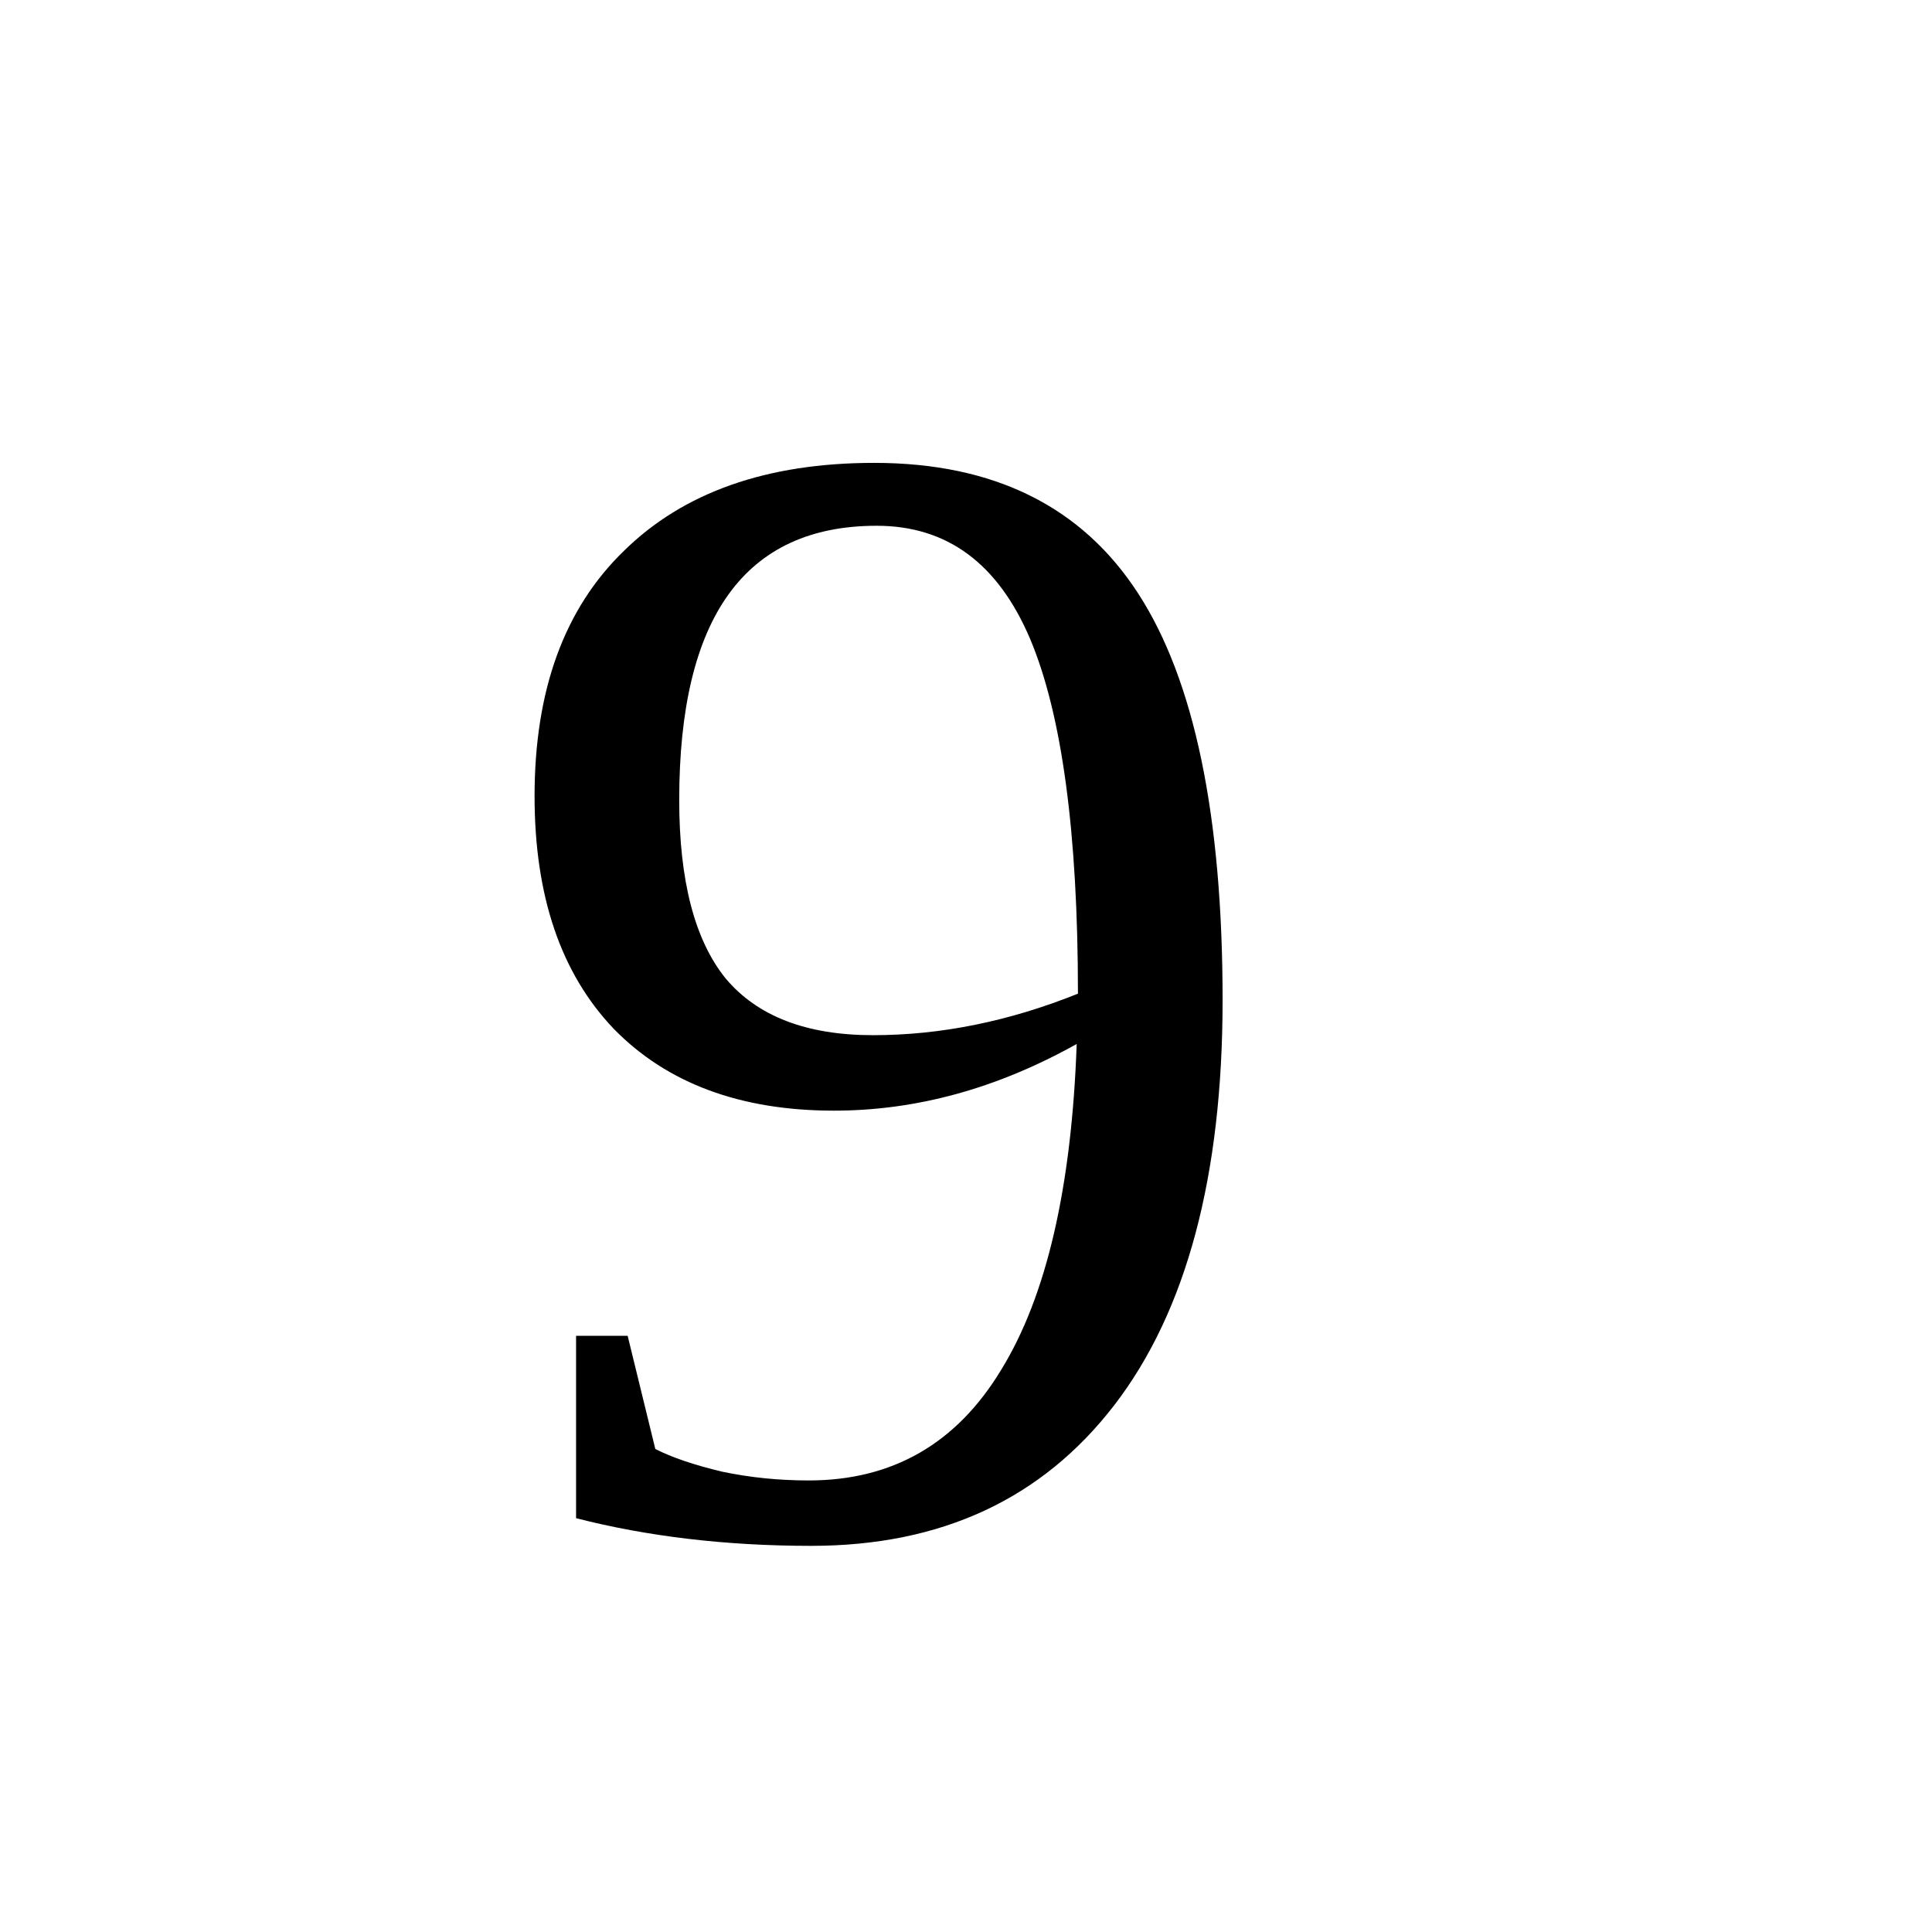
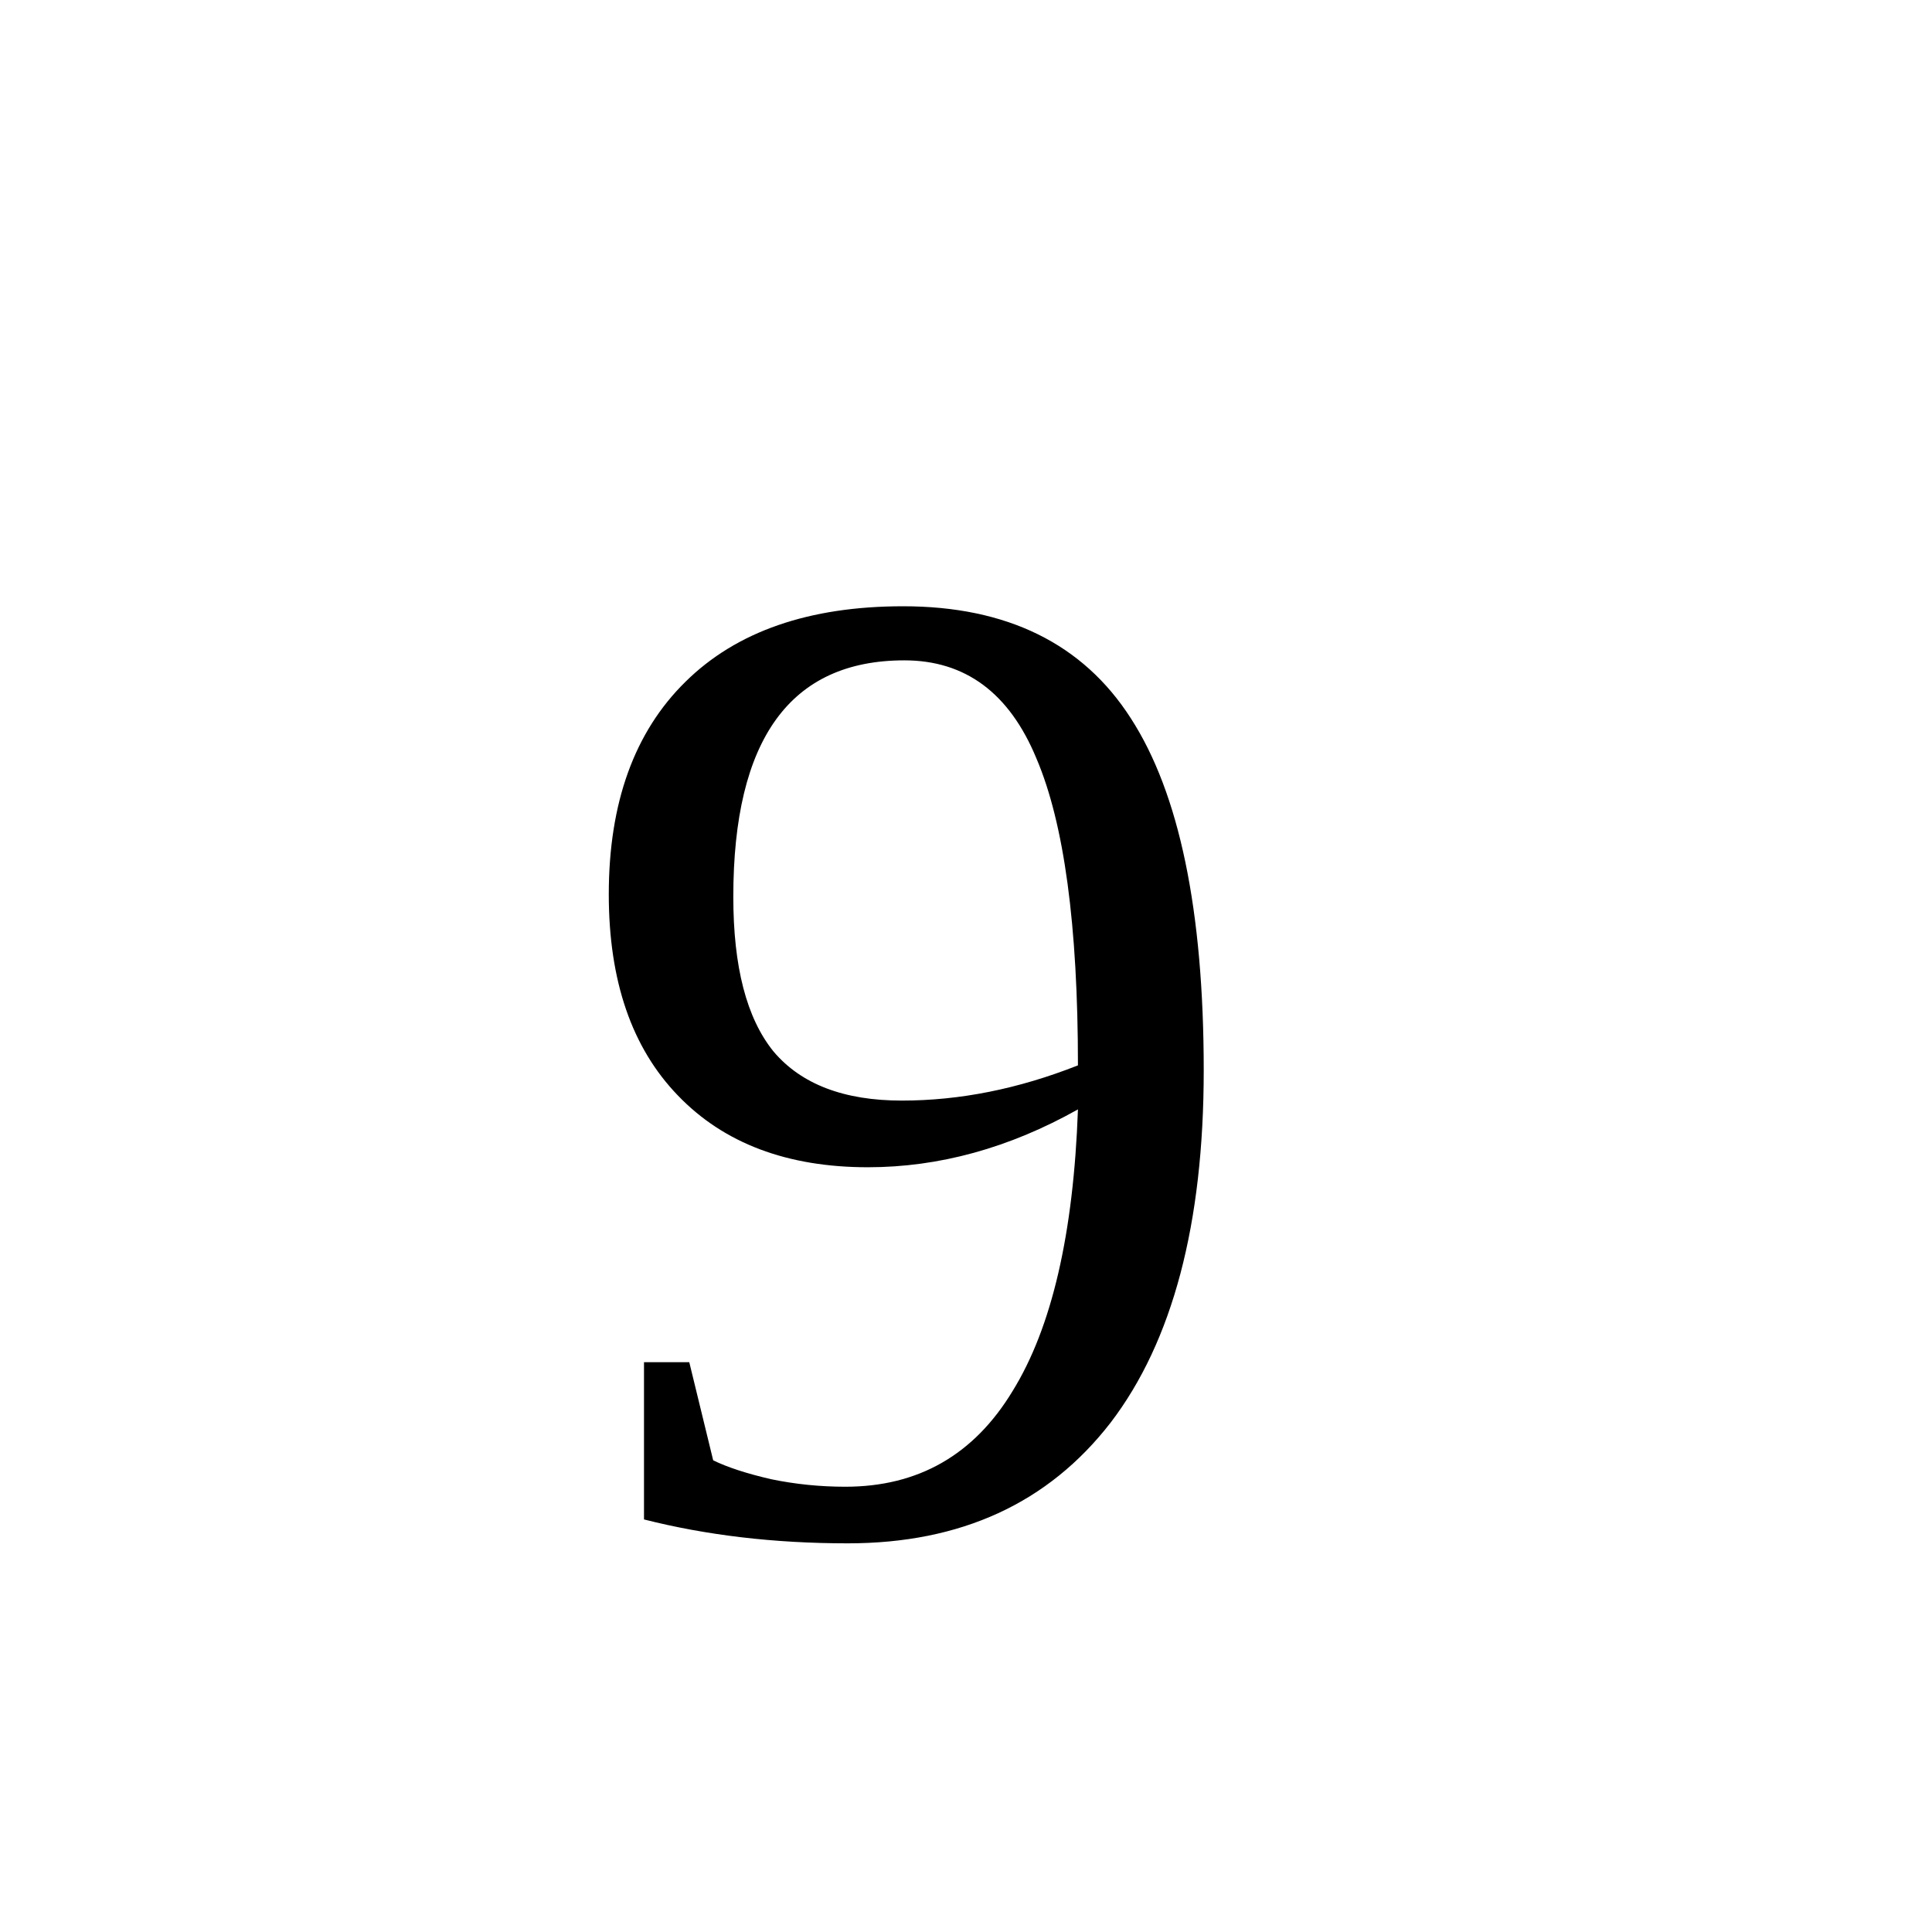
<svg xmlns="http://www.w3.org/2000/svg" id="number9" height="24" width="24" version="1.1">
-   <text x="6" y="19" style="font-size:15pt;">9</text>
+   <text x="7" y="19" style="font-size:13pt;">9</text>
</svg>
